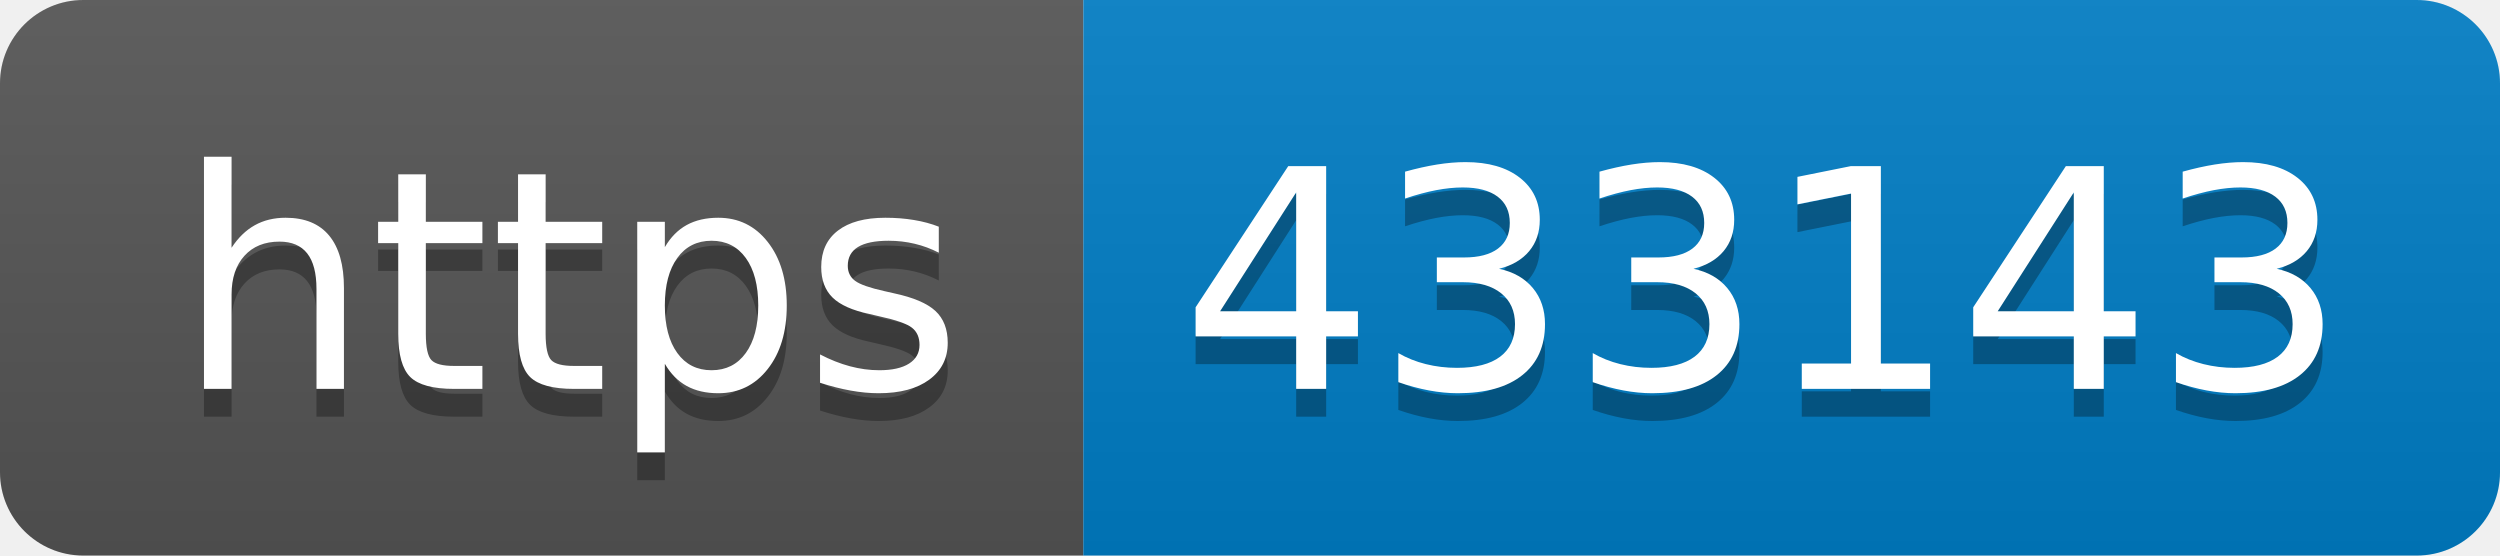
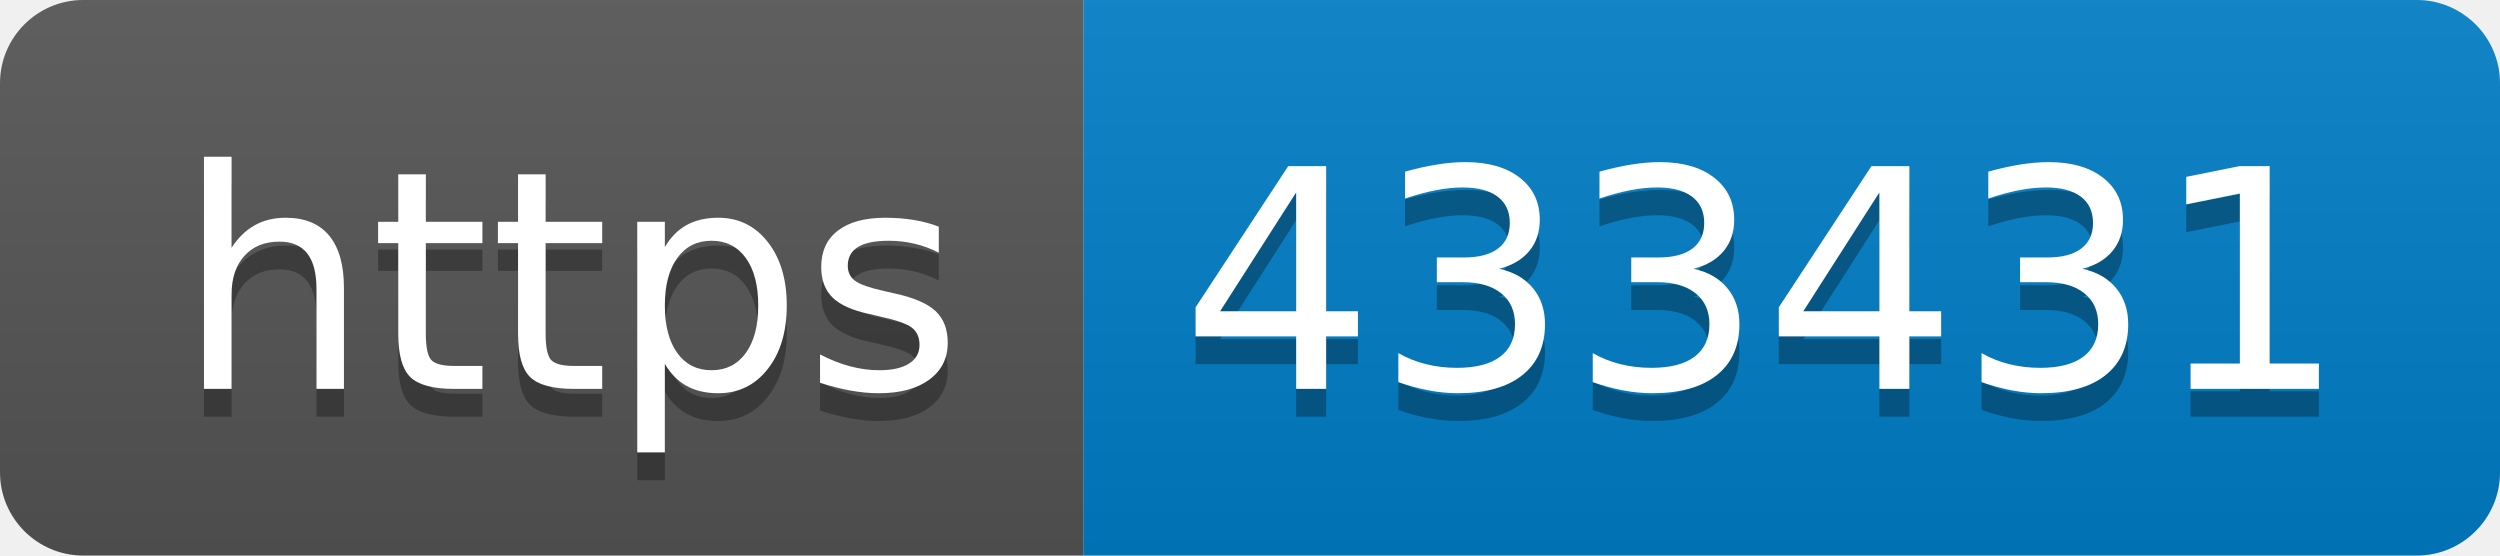
- <svg xmlns="http://www.w3.org/2000/svg" width="90" height="20" role="img" aria-label="https: 433143">
+ <svg xmlns="http://www.w3.org/2000/svg" width="90" height="20" role="img" aria-label="https: 433431">
  <linearGradient id="s" x2="0" y2="100%">
    <stop offset="0" stop-color="#bbb" stop-opacity=".1" />
    <stop offset="1" stop-opacity=".1" />
  </linearGradient>
  <clipPath id="r">
    <rect width="90" height="20" rx="3" fill="#fff" />
  </clipPath>
  <g clip-path="url(#r)">
    <rect width="39" height="20" fill="#555" />
    <rect x="39" width="51" height="20" fill="#007ec6" />
    <rect width="90" height="20" fill="url(#s)" />
  </g>
  <g fill="#fff" text-anchor="middle" font-family="Verdana,Geneva,DejaVu Sans,sans-serif" text-rendering="geometricPrecision" font-size="110">
    <text aria-hidden="true" x="205" y="150" fill="#010101" fill-opacity=".3" transform="scale(.1)" textLength="290">https</text>
    <text x="205" y="140" transform="scale(.1)" fill="#fff" textLength="290">https</text>
-     <text aria-hidden="true" x="635" y="150" fill="#010101" fill-opacity=".3" transform="scale(.1)" textLength="410">433143</text>
-     <text x="635" y="140" transform="scale(.1)" fill="#fff" textLength="410">433143</text>
+     <text aria-hidden="true" x="635" y="150" fill="#010101" fill-opacity=".3" transform="scale(.1)" textLength="410">433431</text>
+     <text x="635" y="140" transform="scale(.1)" fill="#fff" textLength="410">433431</text>
  </g>
</svg>
